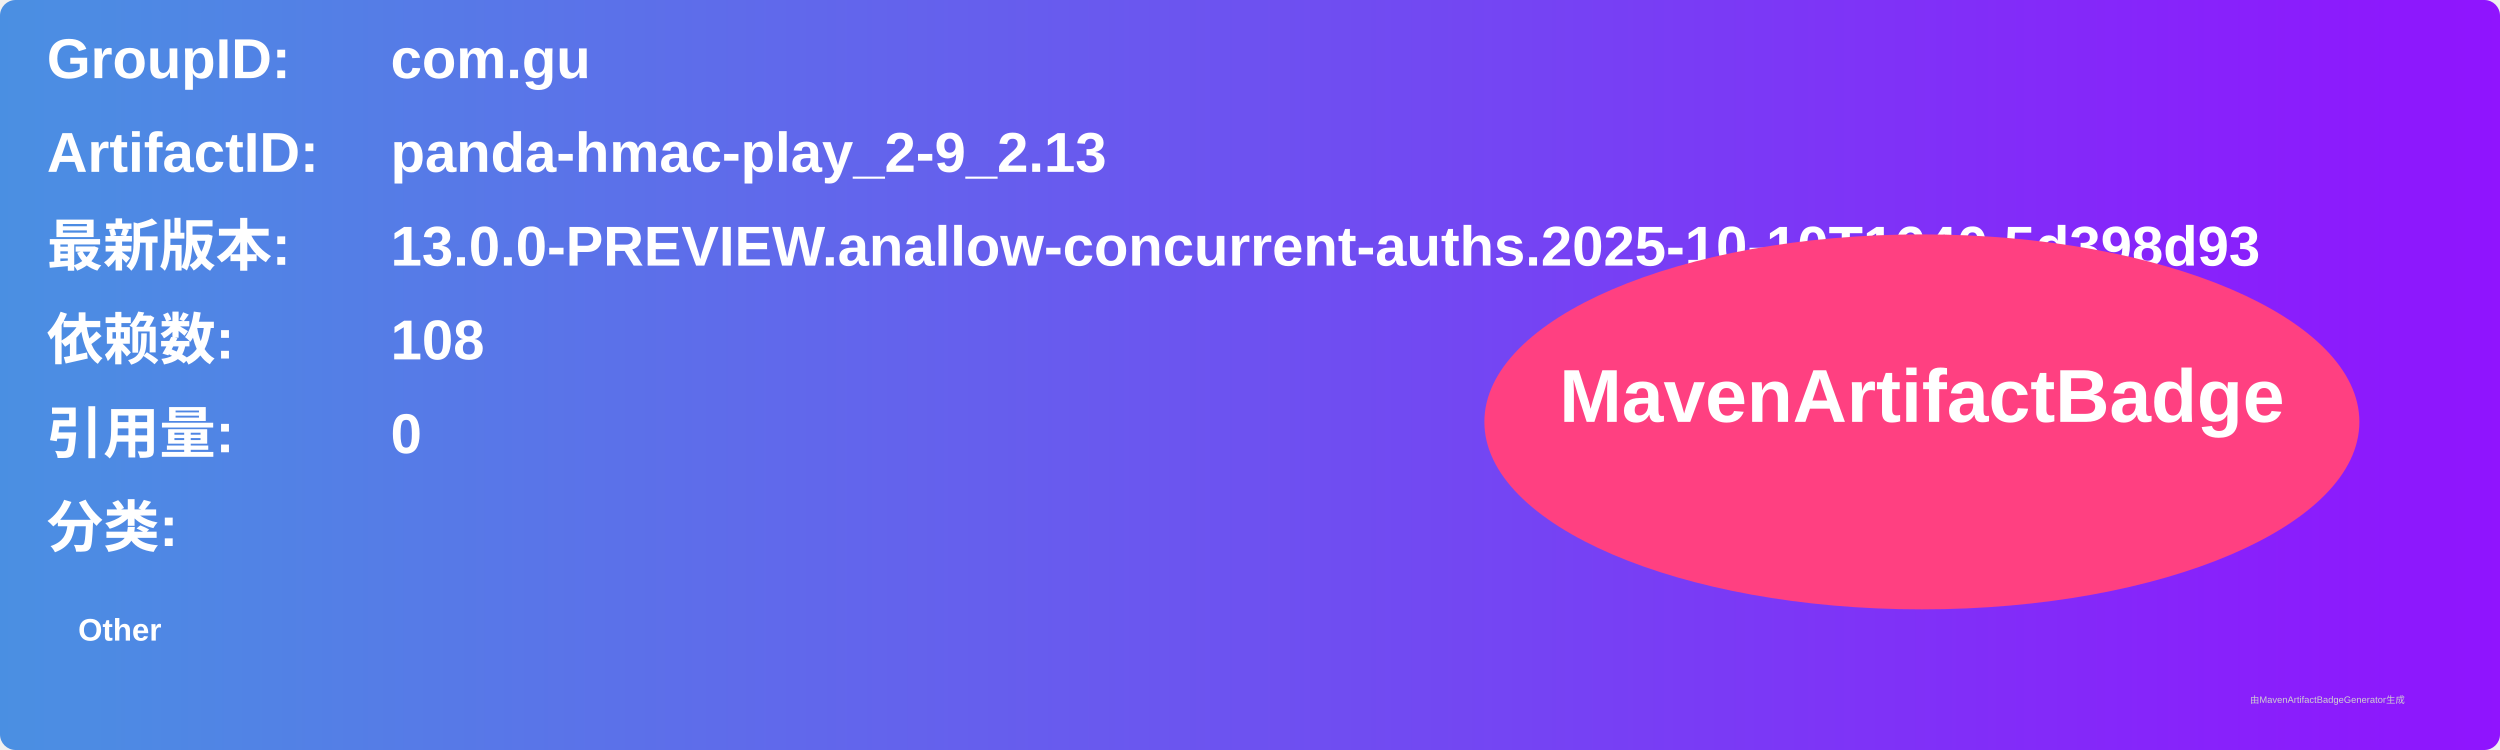
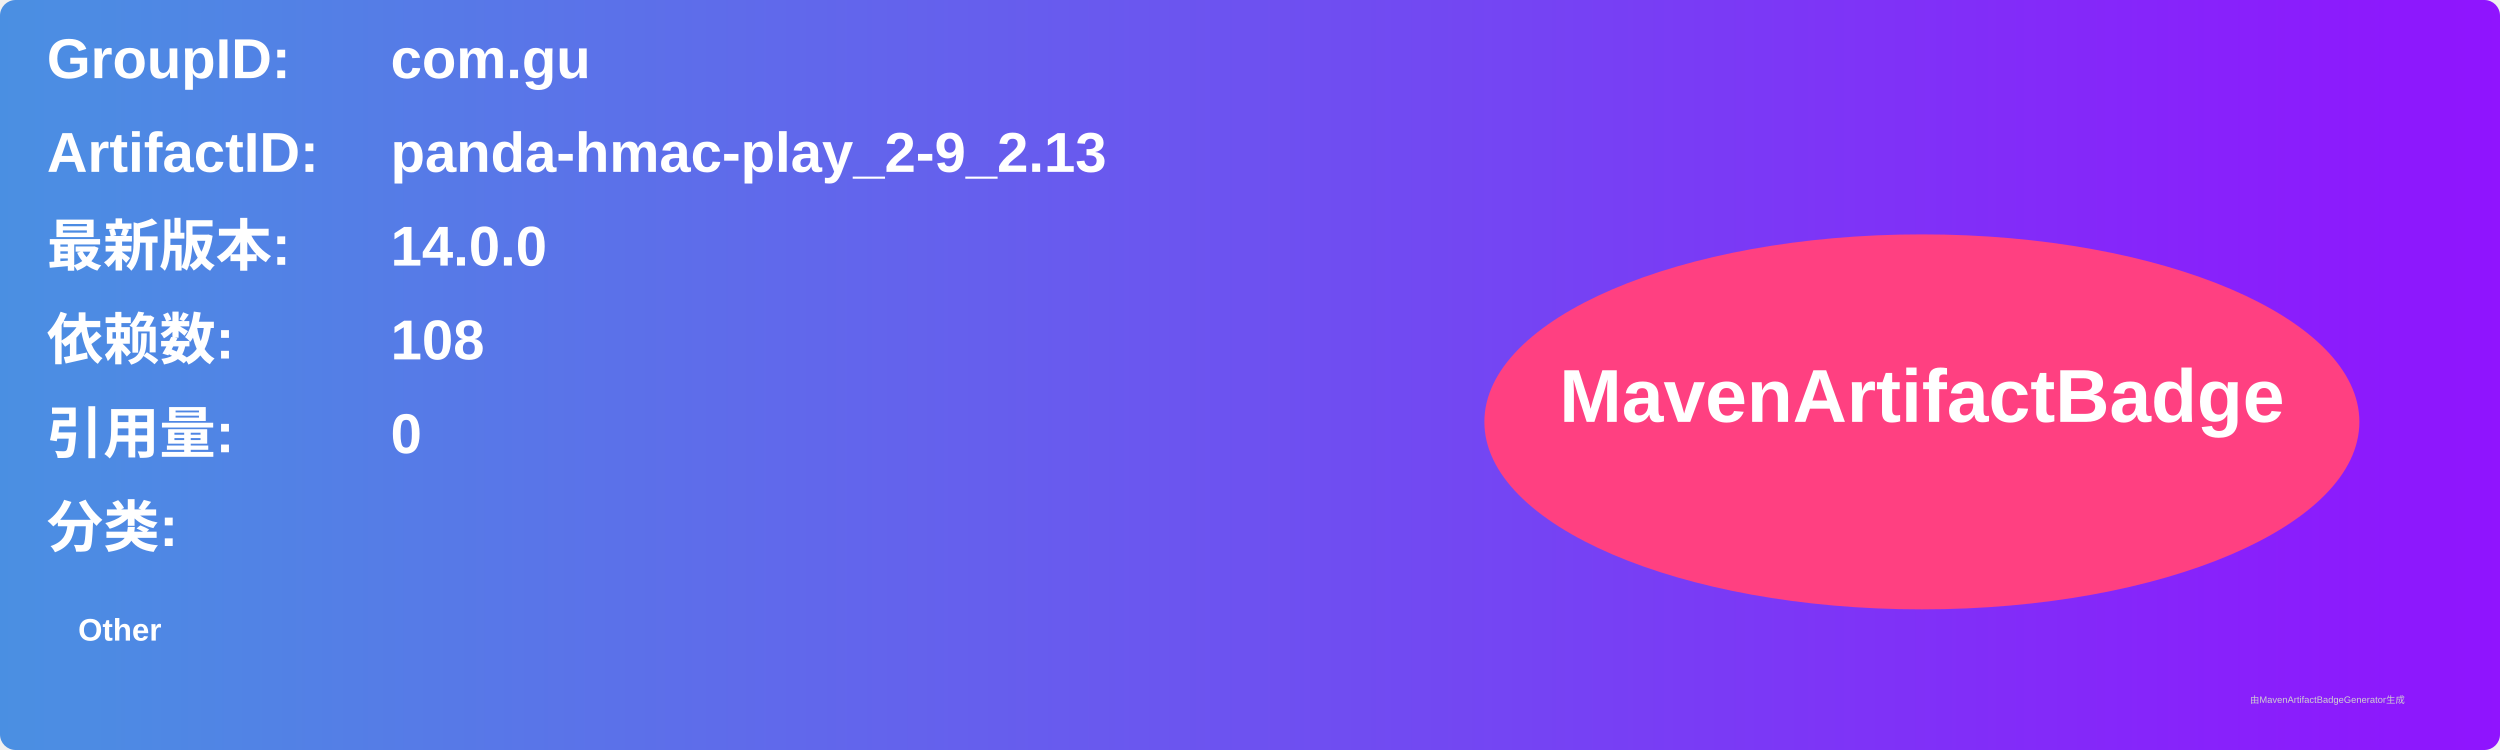
<svg xmlns="http://www.w3.org/2000/svg" width="800" height="240" viewBox="0 0 800 240">
  <linearGradient id="grad" x1="0%" y1="0%" x2="100%" y2="0%">
    <stop offset="0%" stop-color="#4a90e2" />
    <stop offset="100%" stop-color="#9013fe" />
  </linearGradient>
  <rect width="100%" height="100%" rx="5" ry="5" fill="url(#grad)" />
  <g transform="translate(15, 15)">
    <text x="0" y="10" font-family="Arial" font-size="18" fill="white" font-weight="bold" width="260">GroupID:</text>
    <text x="110" y="10" font-family="Arial" font-size="18" fill="white" font-weight="bold" width="460">com.gu</text>
    <text x="0" y="40" font-family="Arial" font-size="18" fill="white" font-weight="bold" width="260">ArtifactID:</text>
    <text x="110" y="40" font-family="Arial" font-size="18" fill="white" font-weight="bold" width="460">panda-hmac-play_2-9_2.13</text>
    <text x="0" y="70" font-family="Arial" font-size="18" fill="white" font-weight="bold">最新版本:</text>
    <text x="110" y="70" font-family="Arial" font-size="18" fill="white" font-weight="bold">
-       <tspan font-weight="bold">13.0.0-PREVIEW.anallow-concurrent-auths.2025-10-10T1640.5d398d93</tspan>
+       <tspan font-weight="bold">14.0.0</tspan>
    </text>
    <text x="0" y="100" font-family="Arial" font-size="18" fill="white" font-weight="bold">依赖数: </text>
    <text x="110" y="100" font-family="Arial" font-size="18" fill="white">
      <tspan font-weight="bold">108</tspan>
    </text>
    <text x="0" y="130" font-family="Arial" font-size="18" fill="white" font-weight="bold">引用量: </text>
    <text x="110" y="130" font-family="Arial" font-size="18" fill="white">
      <tspan font-weight="bold">0</tspan>
    </text>
    <text x="0" y="160" font-family="Arial" font-size="18" fill="white" font-weight="bold">分类:</text>
    <text x="10" y="190" font-family="Arial" font-size="10" fill="white">
      <tspan font-weight="bold">Other</tspan>
    </text>
    <ellipse cx="600" cy="120" rx="140" ry="60" fill="#ff4081" />
    <text x="600" y="120" text-anchor="middle" font-family="Arial" font-size="24" fill="white" font-weight="bold">MavenArtifactBadge</text>
  </g>
  <text x="720" y="225" font-family="Arial" font-size="3" fill="#d0d0d0">由MavenArtifactBadgeGenerator生成</text>
</svg>
